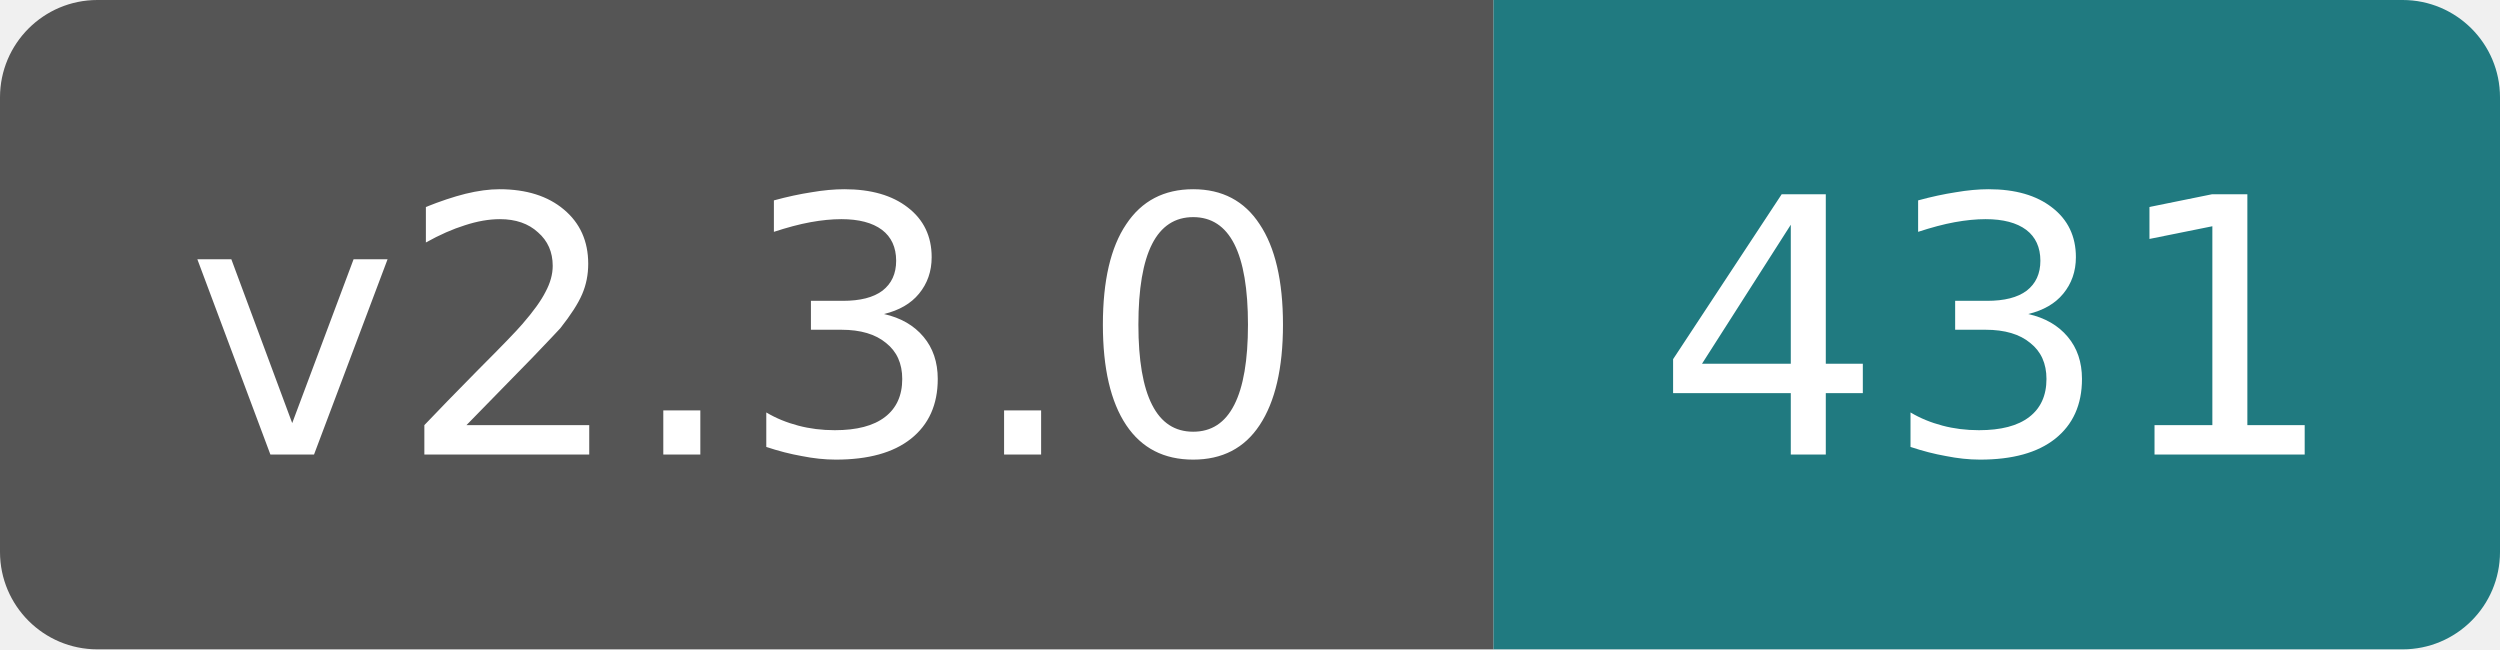
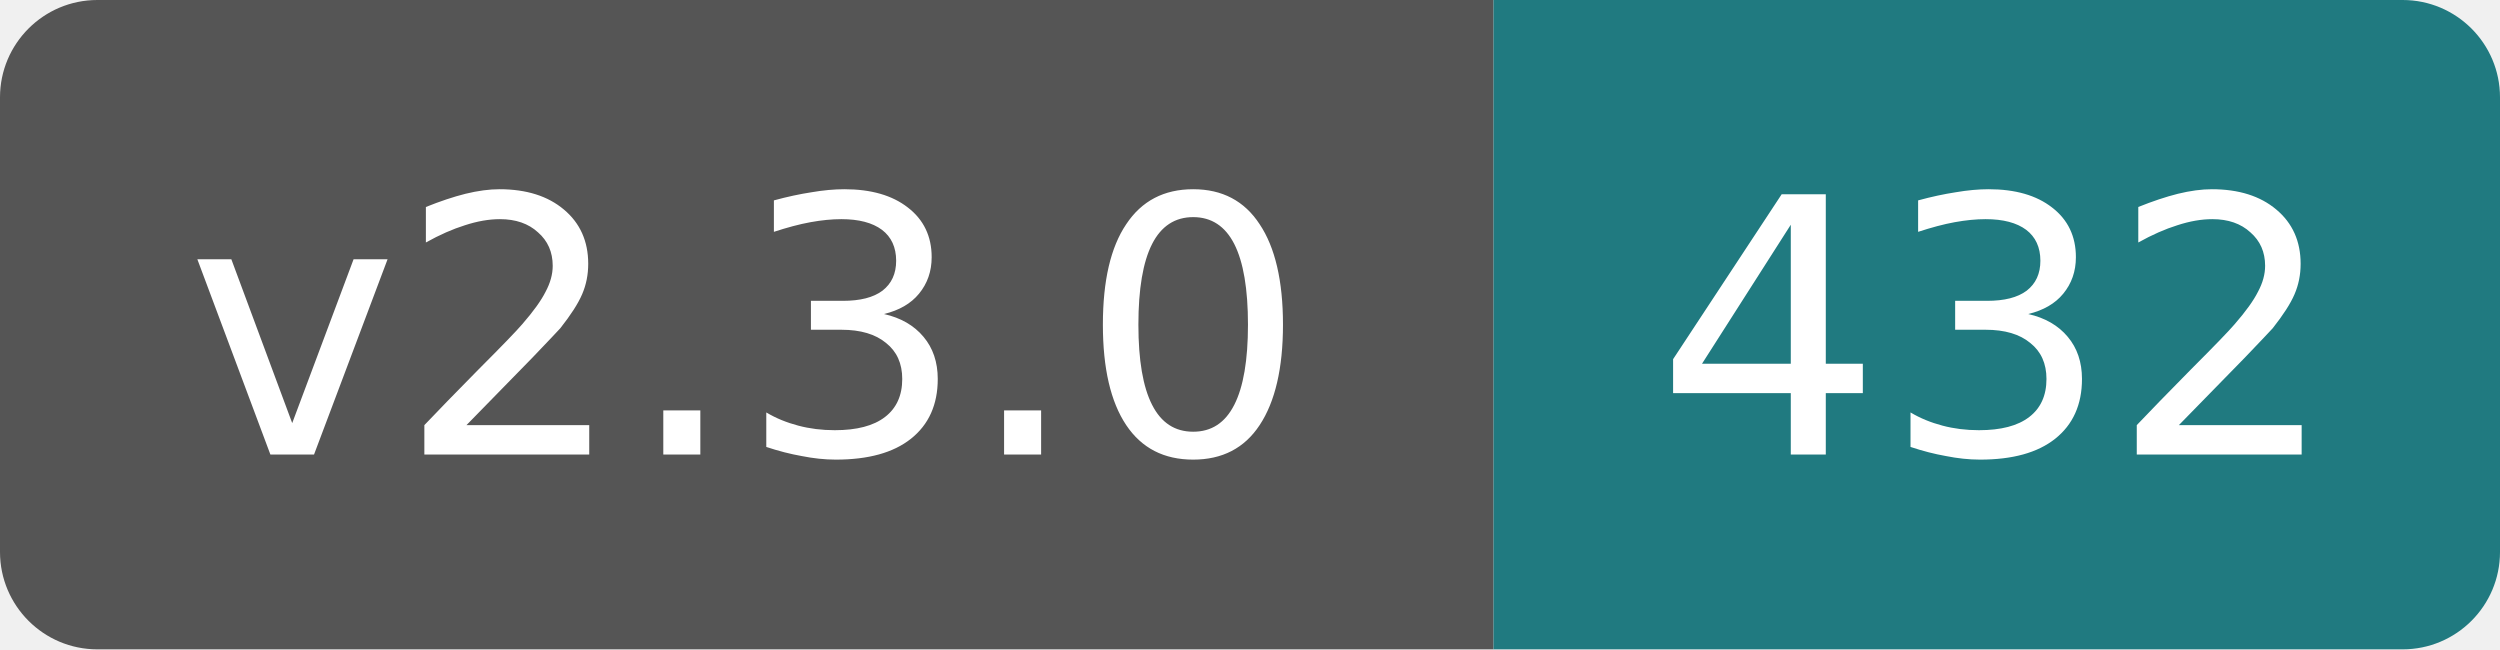
- <svg xmlns="http://www.w3.org/2000/svg" width="77" height="20" role="img" aria-label="v2.3.0: 431">
+ <svg xmlns="http://www.w3.org/2000/svg" width="77" height="20" role="img" aria-label="v2.3.0: 432">
  <clipPath id="rounded">
    <rect width="77" height="20" rx="3" />
  </clipPath>
  <g clip-path="url(#rounded)">
    <rect width="46" height="20" fill="#555" />
    <rect x="46" width="31" height="20" fill="#207a80" />
  </g>
  <g fill="#fff" text-anchor="middle" font-family="Verdana,DejaVu Sans,sans-serif" font-size="11">
    <text x="23" y="14">v2.3.0</text>
-     <text x="61.5" y="14">431</text>
+     <text x="61.5" y="14">432</text>
  </g>
</svg>
